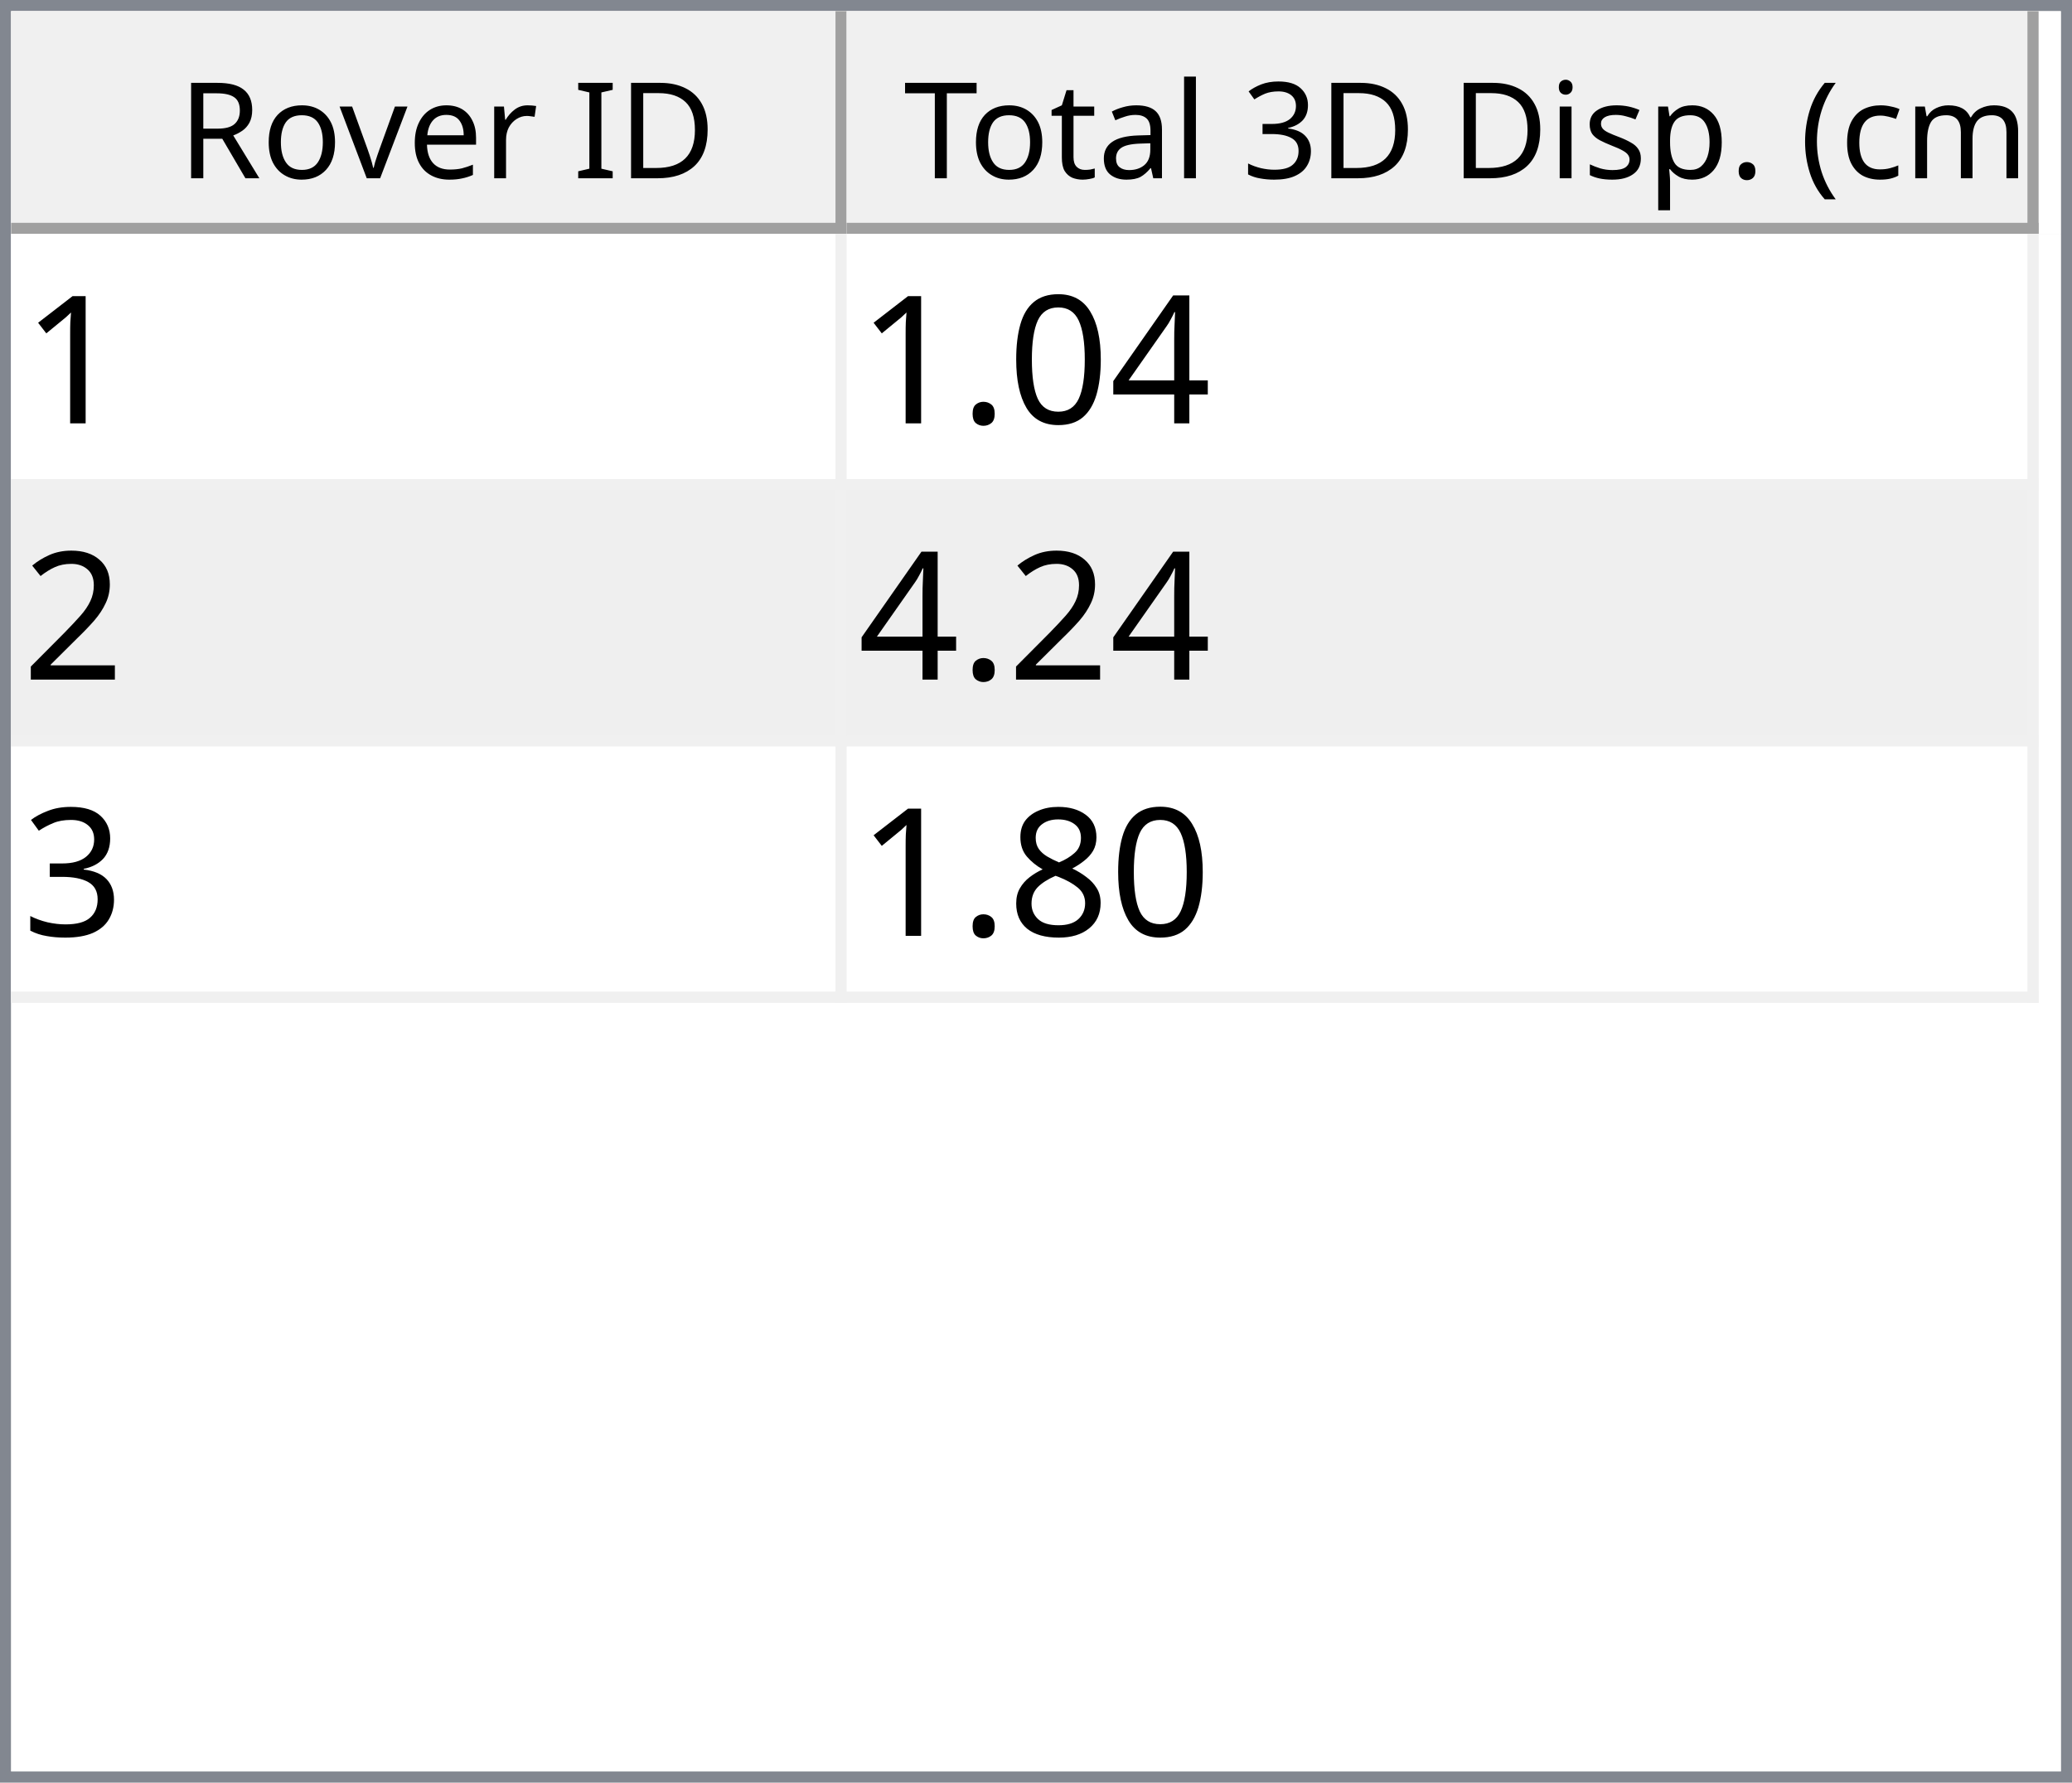
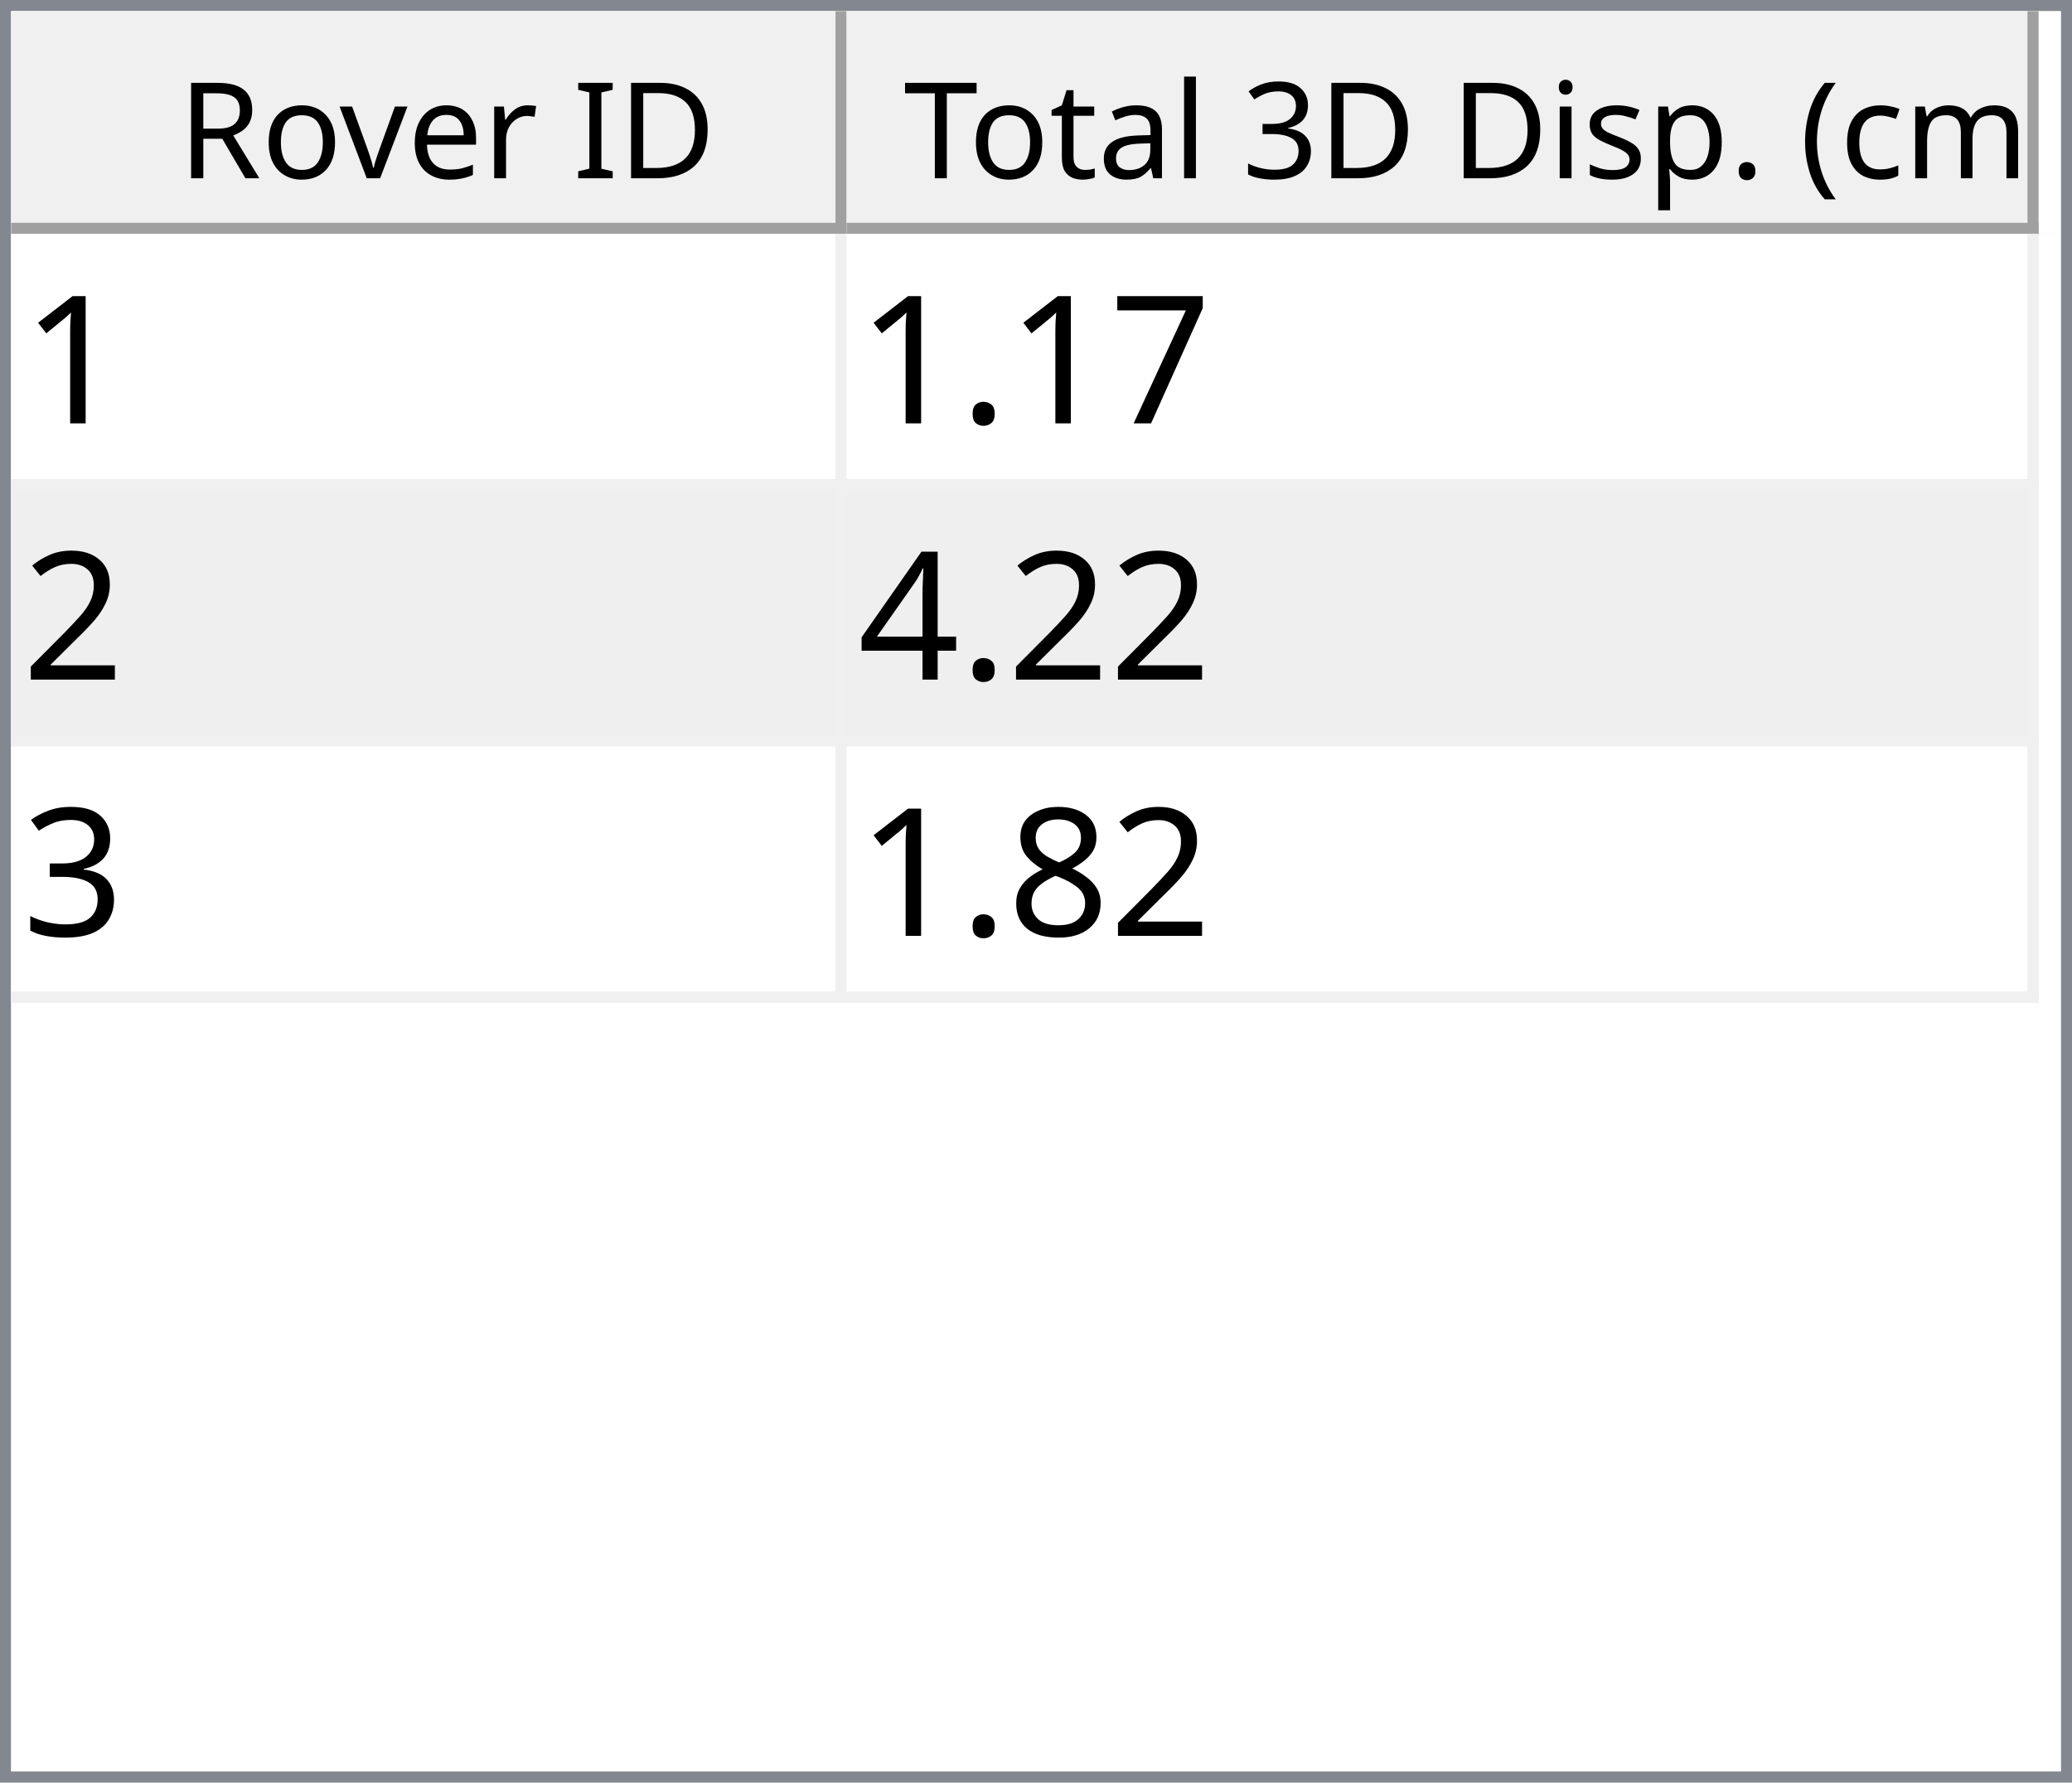
<svg xmlns="http://www.w3.org/2000/svg" style="fill-opacity:1; color-rendering:auto; color-interpolation:auto; text-rendering:auto; stroke:black; stroke-linecap:square; stroke-miterlimit:10; shape-rendering:auto; stroke-opacity:1; fill:black; stroke-dasharray:none; font-weight:normal; stroke-width:1; font-family:'Dialog'; font-style:normal; stroke-linejoin:miter; font-size:12px; stroke-dashoffset:0; image-rendering:auto;" width="186" height="160">
  <defs id="genericDefs" />
  <g>
    <defs id="defs1">
      <clipPath clipPathUnits="userSpaceOnUse" id="clipPath1">
        <path d="M0 0 L186 0 L186 160 L0 160 L0 0 Z" />
      </clipPath>
      <clipPath clipPathUnits="userSpaceOnUse" id="clipPath2">
        <path d="M0 0 L0 160 L186 160 L186 0 Z" />
      </clipPath>
      <clipPath clipPathUnits="userSpaceOnUse" id="clipPath3">
        <path d="M0 0 L0 20 L184 20 L184 0 Z" />
      </clipPath>
      <clipPath clipPathUnits="userSpaceOnUse" id="clipPath4">
        <path d="M0 0 L0 20 L75 20 L75 0 Z" />
      </clipPath>
      <clipPath clipPathUnits="userSpaceOnUse" id="clipPath5">
        <path d="M1 1 L1 19 L74 19 L74 1 Z" />
      </clipPath>
      <clipPath clipPathUnits="userSpaceOnUse" id="clipPath6">
        <path d="M0 0 L0 18 L73 18 L73 0 Z" />
      </clipPath>
      <clipPath clipPathUnits="userSpaceOnUse" id="clipPath7">
        <path d="M-0.5 -0.5 L-0.5 19.5 L74.5 19.5 L74.5 -0.5 Z" />
      </clipPath>
      <clipPath clipPathUnits="userSpaceOnUse" id="clipPath8">
        <path d="M0 0 L0 20 L107 20 L107 0 Z" />
      </clipPath>
      <clipPath clipPathUnits="userSpaceOnUse" id="clipPath9">
        <path d="M1 1 L1 19 L106 19 L106 1 Z" />
      </clipPath>
      <clipPath clipPathUnits="userSpaceOnUse" id="clipPath10">
        <path d="M0 0 L0 18 L105 18 L105 0 Z" />
      </clipPath>
      <clipPath clipPathUnits="userSpaceOnUse" id="clipPath11">
        <path d="M-0.5 -0.5 L-0.5 19.5 L106.5 19.5 L106.5 -0.5 Z" />
      </clipPath>
      <clipPath clipPathUnits="userSpaceOnUse" id="clipPath12">
        <path d="M0 0 L0 138 L184 138 L184 0 Z" />
      </clipPath>
      <clipPath clipPathUnits="userSpaceOnUse" id="clipPath13">
        <path d="M0 0 L0 69 L182 69 L182 0 Z" />
      </clipPath>
      <clipPath clipPathUnits="userSpaceOnUse" id="clipPath14">
        <path d="M-0.5 -0.5 L-0.5 68.5 L181.5 68.5 L181.5 -0.5 Z" />
      </clipPath>
      <clipPath clipPathUnits="userSpaceOnUse" id="clipPath15">
        <path d="M0 0 L0 22 L74 22 L74 0 Z" />
      </clipPath>
      <clipPath clipPathUnits="userSpaceOnUse" id="clipPath16">
        <path d="M0 0 L0 22 L106 22 L106 0 Z" />
      </clipPath>
      <font horiz-adv-x="64.551" id="font1">
        <font-face ascent="107.91" descent="25.098" units-per-em="100" style="font-style:normal; font-family:Segoe UI; font-weight:normal;" />
        <missing-glyph horiz-adv-x="64.551" d="M8.109 0 L8.109 68.266 L56.453 68.266 L56.453 0 L8.109 0 ZM15.328 7.234 L49.219 7.234 L49.219 61.031 L15.328 61.031 L15.328 7.234 Z" />
        <glyph unicode="D" horiz-adv-x="70.117" d="M9.188 0 L9.188 70.016 L28.516 70.016 Q65.531 70.016 65.531 35.891 Q65.531 19.672 55.25 9.836 Q44.969 0 27.734 0 L9.188 0 ZM17.391 62.594 L17.391 7.422 L27.828 7.422 Q41.609 7.422 49.273 14.797 Q56.938 22.172 56.938 35.688 Q56.938 62.594 28.328 62.594 L17.391 62.594 Z" />
        <glyph unicode="I" horiz-adv-x="26.611" d="M17.391 0 L9.188 0 L9.188 70.016 L17.391 70.016 L17.391 0 Z" />
        <glyph unicode=" " horiz-adv-x="27.393" d="" />
        <glyph unicode="r" horiz-adv-x="34.766" d="M34.188 41.891 Q32.078 43.5 28.125 43.5 Q23 43.5 19.555 38.672 Q16.109 33.844 16.109 25.484 L16.109 0 L8.109 0 L8.109 50 L16.109 50 L16.109 39.703 L16.312 39.703 Q18.016 44.969 21.531 47.922 Q25.047 50.875 29.391 50.875 Q32.516 50.875 34.188 50.203 L34.188 41.891 Z" />
        <glyph unicode="e" horiz-adv-x="52.295" d="M48.297 23 L12.984 23 Q13.188 14.656 17.484 10.109 Q21.781 5.562 29.297 5.562 Q37.75 5.562 44.828 11.141 L44.828 3.609 Q38.234 -1.172 27.391 -1.172 Q16.797 -1.172 10.742 5.641 Q4.688 12.453 4.688 24.812 Q4.688 36.469 11.305 43.82 Q17.922 51.172 27.734 51.172 Q37.547 51.172 42.922 44.828 Q48.297 38.484 48.297 27.203 L48.297 23 ZM40.094 29.781 Q40.047 36.719 36.75 40.578 Q33.453 44.438 27.594 44.438 Q21.922 44.438 17.969 40.383 Q14.016 36.328 13.094 29.781 L40.094 29.781 Z" />
        <glyph unicode="v" horiz-adv-x="47.9" d="M47.406 50 L27.484 0 L19.625 0 L0.688 50 L9.469 50 L22.172 13.672 Q23.578 9.672 23.922 6.688 L24.125 6.688 Q24.609 10.453 25.688 13.484 L38.969 50 L47.406 50 Z" />
        <glyph unicode="o" horiz-adv-x="58.594" d="M29 -1.172 Q17.922 -1.172 11.305 5.836 Q4.688 12.844 4.688 24.422 Q4.688 37.016 11.57 44.094 Q18.453 51.172 30.172 51.172 Q41.359 51.172 47.633 44.289 Q53.906 37.406 53.906 25.203 Q53.906 13.234 47.141 6.031 Q40.375 -1.172 29 -1.172 ZM29.594 44.438 Q21.875 44.438 17.383 39.188 Q12.891 33.938 12.891 24.703 Q12.891 15.828 17.43 10.695 Q21.969 5.562 29.594 5.562 Q37.359 5.562 41.531 10.594 Q45.703 15.625 45.703 24.906 Q45.703 34.281 41.531 39.359 Q37.359 44.438 29.594 44.438 Z" />
        <glyph unicode="R" horiz-adv-x="59.814" d="M59.375 0 L49.609 0 L37.891 19.625 Q36.281 22.359 34.766 24.289 Q33.25 26.219 31.664 27.438 Q30.078 28.656 28.25 29.219 Q26.422 29.781 24.125 29.781 L17.391 29.781 L17.391 0 L9.188 0 L9.188 70.016 L30.078 70.016 Q34.672 70.016 38.555 68.867 Q42.438 67.719 45.289 65.375 Q48.141 63.031 49.758 59.547 Q51.375 56.062 51.375 51.375 Q51.375 47.703 50.273 44.656 Q49.172 41.609 47.148 39.211 Q45.125 36.812 42.266 35.133 Q39.406 33.453 35.844 32.516 L35.844 32.328 Q37.594 31.547 38.891 30.547 Q40.188 29.547 41.359 28.18 Q42.531 26.812 43.68 25.078 Q44.828 23.344 46.234 21.047 L59.375 0 ZM17.391 62.594 L17.391 37.203 L28.516 37.203 Q31.594 37.203 34.203 38.133 Q36.812 39.062 38.719 40.797 Q40.625 42.531 41.703 45.047 Q42.781 47.562 42.781 50.688 Q42.781 56.297 39.141 59.445 Q35.5 62.594 28.609 62.594 L17.391 62.594 Z" />
        <glyph unicode=")" horiz-adv-x="30.176" d="M8.297 -15.922 L1.172 -15.922 Q16.406 2.344 16.406 26.812 Q16.406 51.469 1.078 70.016 L8.297 70.016 Q23.531 52.156 23.531 26.703 Q23.531 1.375 8.297 -15.922 Z" />
        <glyph unicode="m" horiz-adv-x="86.133" d="M79.109 0 L71.094 0 L71.094 28.719 Q71.094 37.016 68.531 40.727 Q65.969 44.438 59.906 44.438 Q54.781 44.438 51.195 39.75 Q47.609 35.062 47.609 28.516 L47.609 0 L39.594 0 L39.594 29.688 Q39.594 44.438 28.219 44.438 Q22.953 44.438 19.531 40.016 Q16.109 35.594 16.109 28.516 L16.109 0 L8.109 0 L8.109 50 L16.109 50 L16.109 42.094 L16.312 42.094 Q21.625 51.172 31.844 51.172 Q36.969 51.172 40.773 48.312 Q44.578 45.453 46 40.828 Q51.562 51.172 62.594 51.172 Q79.109 51.172 79.109 30.812 L79.109 0 Z" />
        <glyph unicode="c" horiz-adv-x="46.191" d="M42.188 2.297 Q36.422 -1.172 28.516 -1.172 Q17.828 -1.172 11.258 5.789 Q4.688 12.75 4.688 23.828 Q4.688 36.188 11.766 43.68 Q18.844 51.172 30.672 51.172 Q37.25 51.172 42.281 48.734 L42.281 40.531 Q36.719 44.438 30.375 44.438 Q22.703 44.438 17.797 38.945 Q12.891 33.453 12.891 24.516 Q12.891 15.719 17.508 10.641 Q22.125 5.562 29.891 5.562 Q36.422 5.562 42.188 9.906 L42.188 2.297 Z" />
        <glyph unicode="(" horiz-adv-x="30.176" d="M29.109 -15.922 L21.969 -15.922 Q6.844 1.375 6.844 26.703 Q6.844 52.156 21.969 70.016 L29.203 70.016 Q13.875 51.469 13.875 26.812 Q13.875 2.344 29.109 -15.922 Z" />
        <glyph unicode="." horiz-adv-x="21.68" d="M10.891 -1.078 Q8.641 -1.078 7.055 0.539 Q5.469 2.156 5.469 4.391 Q5.469 6.641 7.055 8.273 Q8.641 9.906 10.891 9.906 Q13.188 9.906 14.797 8.273 Q16.406 6.641 16.406 4.391 Q16.406 2.156 14.797 0.539 Q13.188 -1.078 10.891 -1.078 Z" />
        <glyph unicode="p" horiz-adv-x="58.789" d="M16.312 7.234 L16.109 7.234 L16.109 -23 L8.109 -23 L8.109 50 L16.109 50 L16.109 41.219 L16.312 41.219 Q22.219 51.172 33.594 51.172 Q43.266 51.172 48.688 44.461 Q54.109 37.75 54.109 26.469 Q54.109 13.922 48 6.375 Q41.891 -1.172 31.297 -1.172 Q21.578 -1.172 16.312 7.234 ZM16.109 27.391 L16.109 20.406 Q16.109 14.203 20.141 9.883 Q24.172 5.562 30.375 5.562 Q37.641 5.562 41.773 11.133 Q45.906 16.703 45.906 26.609 Q45.906 34.969 42.047 39.703 Q38.188 44.438 31.594 44.438 Q24.609 44.438 20.359 39.578 Q16.109 34.719 16.109 27.391 Z" />
        <glyph unicode="s" horiz-adv-x="42.432" d="M5.078 1.812 L5.078 10.406 Q11.625 5.562 19.484 5.562 Q30.031 5.562 30.031 12.594 Q30.031 14.594 29.125 15.992 Q28.219 17.391 26.68 18.461 Q25.141 19.531 23.07 20.383 Q21 21.234 18.609 22.172 Q15.281 23.484 12.766 24.828 Q10.25 26.172 8.57 27.859 Q6.891 29.547 6.031 31.695 Q5.172 33.844 5.172 36.719 Q5.172 40.234 6.789 42.945 Q8.406 45.656 11.086 47.484 Q13.766 49.312 17.211 50.242 Q20.656 51.172 24.312 51.172 Q30.812 51.172 35.938 48.922 L35.938 40.828 Q30.422 44.438 23.25 44.438 Q21 44.438 19.195 43.922 Q17.391 43.406 16.094 42.477 Q14.797 41.547 14.086 40.258 Q13.375 38.969 13.375 37.406 Q13.375 35.453 14.086 34.133 Q14.797 32.812 16.164 31.789 Q17.531 30.766 19.484 29.938 Q21.438 29.109 23.922 28.125 Q27.25 26.859 29.883 25.516 Q32.516 24.172 34.375 22.484 Q36.234 20.797 37.234 18.602 Q38.234 16.406 38.234 13.375 Q38.234 9.672 36.602 6.938 Q34.969 4.203 32.234 2.398 Q29.5 0.594 25.93 -0.289 Q22.359 -1.172 18.453 -1.172 Q10.75 -1.172 5.078 1.812 Z" />
        <glyph unicode="i" horiz-adv-x="24.219" d="M12.203 62.703 Q10.062 62.703 8.547 64.164 Q7.031 65.625 7.031 67.875 Q7.031 70.125 8.547 71.609 Q10.062 73.094 12.203 73.094 Q14.406 73.094 15.945 71.609 Q17.484 70.125 17.484 67.875 Q17.484 65.719 15.945 64.211 Q14.406 62.703 12.203 62.703 ZM16.109 0 L8.109 0 L8.109 50 L16.109 50 L16.109 0 Z" />
        <glyph unicode="3" horiz-adv-x="53.906" d="M46.531 19.828 Q46.531 15.094 44.75 11.211 Q42.969 7.328 39.719 4.57 Q36.469 1.812 31.93 0.297 Q27.391 -1.219 21.922 -1.219 Q11.922 -1.219 6 2.594 L6 11.188 Q13.094 5.609 22.219 5.609 Q25.875 5.609 28.828 6.539 Q31.781 7.469 33.906 9.227 Q36.031 10.984 37.18 13.477 Q38.328 15.969 38.328 19.094 Q38.328 32.812 18.797 32.812 L12.984 32.812 L12.984 39.594 L18.5 39.594 Q35.797 39.594 35.797 52.484 Q35.797 64.406 22.609 64.406 Q15.188 64.406 8.688 59.422 L8.688 67.188 Q15.375 71.188 24.609 71.188 Q29 71.188 32.57 69.969 Q36.141 68.75 38.68 66.555 Q41.219 64.359 42.609 61.281 Q44 58.203 44 54.5 Q44 40.672 30.031 36.719 L30.031 36.531 Q33.594 36.141 36.625 34.797 Q39.656 33.453 41.852 31.305 Q44.047 29.156 45.289 26.25 Q46.531 23.344 46.531 19.828 Z" />
        <glyph unicode="l" horiz-adv-x="24.219" d="M16.109 0 L8.109 0 L8.109 74.031 L16.109 74.031 L16.109 0 Z" />
        <glyph unicode="a" horiz-adv-x="50.879" d="M43.891 0 L35.891 0 L35.891 7.812 L35.688 7.812 Q30.469 -1.172 20.312 -1.172 Q12.844 -1.172 8.617 2.781 Q4.391 6.734 4.391 13.281 Q4.391 27.297 20.906 29.594 L35.891 31.688 Q35.891 44.438 25.594 44.438 Q16.547 44.438 9.281 38.281 L9.281 46.484 Q16.656 51.172 26.266 51.172 Q43.891 51.172 43.891 32.516 L43.891 0 ZM35.891 25.297 L23.828 23.641 Q18.266 22.859 15.43 20.875 Q12.594 18.891 12.594 13.875 Q12.594 10.203 15.211 7.883 Q17.828 5.562 22.172 5.562 Q28.125 5.562 32.008 9.742 Q35.891 13.922 35.891 20.312 L35.891 25.297 Z" />
        <glyph unicode="t" horiz-adv-x="33.887" d="M31.297 0.484 Q28.469 -1.078 23.828 -1.078 Q10.688 -1.078 10.688 13.578 L10.688 43.172 L2.094 43.172 L2.094 50 L10.688 50 L10.688 62.203 L18.703 64.797 L18.703 50 L31.297 50 L31.297 43.172 L18.703 43.172 L18.703 14.984 Q18.703 9.969 20.414 7.82 Q22.125 5.672 26.078 5.672 Q29.109 5.672 31.297 7.328 L31.297 0.484 Z" />
        <glyph unicode="T" horiz-adv-x="52.393" d="M50.594 62.594 L30.375 62.594 L30.375 0 L22.172 0 L22.172 62.594 L2 62.594 L2 70.016 L50.594 70.016 L50.594 62.594 Z" />
      </font>
      <font horiz-adv-x="75.0" id="font2">
        <font-face ascent="100.537" descent="21.973" units-per-em="100" style="font-style:normal; font-family:sans-serif; font-weight:normal;" />
        <missing-glyph horiz-adv-x="75.0" d="M12.5 0 L12.5 62.5 L62.5 62.5 L62.5 0 L12.5 0 ZM14.062 1.562 L60.938 1.562 L60.938 60.938 L14.062 60.938 L14.062 1.562 Z" />
        <glyph unicode="1" horiz-adv-x="55.615" d="M37.25 0 L28.469 0 L28.469 56 Q25.297 52.984 20.141 49.953 Q14.984 46.922 10.891 45.406 L10.891 53.906 Q18.266 57.375 23.781 62.305 Q29.297 67.234 31.594 71.875 L37.25 71.875 L37.25 0 Z" />
-         <glyph unicode="4" horiz-adv-x="55.615" d="M32.328 0 L32.328 17.141 L1.266 17.141 L1.266 25.203 L33.938 71.578 L41.109 71.578 L41.109 25.203 L50.781 25.203 L50.781 17.141 L41.109 17.141 L41.109 0 L32.328 0 ZM32.328 25.203 L32.328 57.469 L9.906 25.203 L32.328 25.203 Z" />
-         <glyph unicode="0" horiz-adv-x="55.615" d="M4.156 35.297 Q4.156 48 6.766 55.742 Q9.375 63.484 14.523 67.68 Q19.672 71.875 27.484 71.875 Q33.25 71.875 37.594 69.555 Q41.938 67.234 44.773 62.867 Q47.609 58.5 49.219 52.227 Q50.828 45.953 50.828 35.297 Q50.828 22.703 48.242 14.969 Q45.656 7.234 40.508 3.008 Q35.359 -1.219 27.484 -1.219 Q17.141 -1.219 11.234 6.203 Q4.156 15.141 4.156 35.297 ZM13.188 35.297 Q13.188 17.672 17.312 11.836 Q21.438 6 27.484 6 Q33.547 6 37.672 11.859 Q41.797 17.719 41.797 35.297 Q41.797 52.984 37.672 58.789 Q33.547 64.594 27.391 64.594 Q21.344 64.594 17.719 59.469 Q13.188 52.938 13.188 35.297 Z" />
+         <glyph unicode="7" horiz-adv-x="55.615" d="M4.734 62.203 L4.734 70.656 L51.078 70.656 L51.078 63.812 Q44.234 56.547 37.523 44.484 Q30.812 32.422 27.156 19.672 Q24.516 10.688 23.781 0 L14.75 0 Q14.891 8.453 18.062 20.414 Q21.234 32.375 27.172 43.484 Q33.109 54.594 39.797 62.203 L4.734 62.203 Z" />
        <glyph unicode="." horiz-adv-x="27.783" d="M9.078 0 L9.078 10.016 L19.094 10.016 L19.094 0 L9.078 0 Z" />
        <glyph unicode="2" horiz-adv-x="55.615" d="M50.344 8.453 L50.344 0 L3.031 0 Q2.938 3.172 4.047 6.109 Q5.859 10.938 9.836 15.625 Q13.812 20.312 21.344 26.469 Q33.016 36.031 37.117 41.625 Q41.219 47.219 41.219 52.203 Q41.219 57.422 37.477 61.008 Q33.734 64.594 27.734 64.594 Q21.391 64.594 17.578 60.789 Q13.766 56.984 13.719 50.25 L4.688 51.172 Q5.609 61.281 11.664 66.578 Q17.719 71.875 27.938 71.875 Q38.234 71.875 44.242 66.164 Q50.25 60.453 50.25 52 Q50.25 47.703 48.492 43.555 Q46.734 39.406 42.656 34.812 Q38.578 30.219 29.109 22.219 Q21.188 15.578 18.945 13.211 Q16.703 10.844 15.234 8.453 L50.344 8.453 Z" />
+         <glyph unicode="4" horiz-adv-x="55.615" d="M32.328 0 L32.328 17.141 L1.266 17.141 L1.266 25.203 L33.938 71.578 L41.109 71.578 L41.109 25.203 L50.781 25.203 L50.781 17.141 L41.109 17.141 L41.109 0 L32.328 0 ZM32.328 25.203 L32.328 57.469 L9.906 25.203 L32.328 25.203 Z" />
        <glyph unicode="3" horiz-adv-x="55.615" d="M4.203 18.891 L12.984 20.062 Q14.5 12.594 18.141 9.297 Q21.781 6 27 6 Q33.203 6 37.477 10.297 Q41.75 14.594 41.75 20.953 Q41.75 27 37.797 30.93 Q33.844 34.859 27.734 34.859 Q25.25 34.859 21.531 33.891 L22.516 41.609 Q23.391 41.5 23.922 41.5 Q29.547 41.5 34.039 44.43 Q38.531 47.359 38.531 53.469 Q38.531 58.297 35.258 61.477 Q31.984 64.656 26.812 64.656 Q21.688 64.656 18.266 61.43 Q14.844 58.203 13.875 51.766 L5.078 53.328 Q6.688 62.156 12.398 67.016 Q18.109 71.875 26.609 71.875 Q32.469 71.875 37.398 69.359 Q42.328 66.844 44.945 62.5 Q47.562 58.156 47.562 53.266 Q47.562 48.641 45.07 44.828 Q42.578 41.016 37.703 38.766 Q44.047 37.312 47.562 32.695 Q51.078 28.078 51.078 21.141 Q51.078 11.766 44.242 5.25 Q37.406 -1.266 26.953 -1.266 Q17.531 -1.266 11.305 4.352 Q5.078 9.969 4.203 18.891 Z" />
        <glyph unicode="8" horiz-adv-x="55.615" d="M17.672 38.812 Q12.203 40.828 9.57 44.539 Q6.938 48.25 6.938 53.422 Q6.938 61.234 12.555 66.555 Q18.172 71.875 27.484 71.875 Q36.859 71.875 42.578 66.43 Q48.297 60.984 48.297 53.172 Q48.297 48.188 45.68 44.508 Q43.062 40.828 37.75 38.812 Q44.344 36.672 47.781 31.883 Q51.219 27.094 51.219 20.453 Q51.219 11.281 44.727 5.031 Q38.234 -1.219 27.641 -1.219 Q17.047 -1.219 10.547 5.055 Q4.047 11.328 4.047 20.703 Q4.047 27.688 7.594 32.398 Q11.141 37.109 17.672 38.812 ZM15.922 53.719 Q15.922 48.641 19.195 45.414 Q22.469 42.188 27.688 42.188 Q32.766 42.188 36.016 45.383 Q39.266 48.578 39.266 53.219 Q39.266 58.062 35.914 61.359 Q32.562 64.656 27.594 64.656 Q22.562 64.656 19.242 61.43 Q15.922 58.203 15.922 53.719 ZM13.094 20.656 Q13.094 16.891 14.875 13.375 Q16.656 9.859 20.172 7.93 Q23.688 6 27.734 6 Q34.031 6 38.133 10.055 Q42.234 14.109 42.234 20.359 Q42.234 26.703 38.016 30.859 Q33.797 35.016 27.438 35.016 Q21.234 35.016 17.164 30.914 Q13.094 26.812 13.094 20.656 Z" />
      </font>
    </defs>
    <g style="fill:white; stroke:white;">
      <rect x="0" y="0" width="186" style="clip-path:url(#clipPath1); stroke:none;" height="160" />
    </g>
    <g style="fill:white; text-rendering:optimizeSpeed; color-rendering:optimizeSpeed; image-rendering:optimizeSpeed; shape-rendering:crispEdges; stroke:white; color-interpolation:sRGB;">
      <rect x="0" width="186" height="160" y="0" style="stroke:none;" />
      <path style="stroke:none;" d="M0 160 L186 160 L186 0 L0 0 Z" />
    </g>
    <g style="fill:rgb(240,240,240); font-family:'Segoe UI'; stroke:rgb(240,240,240);">
      <rect x="0" y="0" width="186" style="clip-path:url(#clipPath2); stroke:none;" height="160" />
    </g>
    <g style="fill:rgb(130,135,144); font-family:'Segoe UI'; stroke:rgb(130,135,144);">
      <path d="M0 0 L186 0 L186 160 L0 160 L0 0 ZM1 1 L185 1 L185 159 L1 159 L1 1 Z" style="fill-rule:evenodd; clip-path:url(#clipPath2); stroke:none;" />
    </g>
    <g style="fill:white; font-family:'Segoe UI'; stroke:white;" transform="translate(1,1)">
      <rect x="0" y="0" width="184" style="clip-path:url(#clipPath3); stroke:none;" height="20" />
    </g>
    <g style="fill:rgb(240,240,240); font-family:'Segoe UI'; stroke:rgb(240,240,240);" transform="translate(1,1)">
      <rect x="0" y="0" width="75" style="clip-path:url(#clipPath4); stroke:none;" height="20" />
    </g>
    <g style="font-family:'Segoe UI';" transform="translate(2,2)">
      <text x="14" xml:space="preserve" y="14" style="clip-path:url(#clipPath6); stroke:none;">Rover ID</text>
    </g>
    <g style="fill:rgb(160,160,160); font-family:'Segoe UI'; stroke:rgb(160,160,160); stroke-linejoin:bevel;" transform="translate(1.5,1.5)">
      <line x1="74" x2="74" y1="0" style="fill:none; clip-path:url(#clipPath7);" y2="19" />
    </g>
    <g style="fill:rgb(160,160,160); font-family:'Segoe UI'; stroke:rgb(160,160,160); stroke-linejoin:bevel;" transform="matrix(1,0,0,1,1,1) translate(0.5,0.5)">
      <line x1="0" x2="74" y1="19" style="fill:none; clip-path:url(#clipPath7);" y2="19" />
    </g>
    <g style="fill:rgb(240,240,240); font-family:'Segoe UI'; stroke:rgb(240,240,240);" transform="translate(76,1)">
      <rect x="0" y="0" width="107" style="clip-path:url(#clipPath8); stroke:none;" height="20" />
    </g>
    <g style="font-family:'Segoe UI';" transform="translate(77,2)">
      <text x="1" xml:space="preserve" y="14" style="clip-path:url(#clipPath10); stroke:none;"> Total 3D Disp. (cm)</text>
    </g>
    <g style="fill:rgb(160,160,160); font-family:'Segoe UI'; stroke:rgb(160,160,160); stroke-linejoin:bevel;" transform="translate(76.5,1.5)">
      <line x1="106" x2="106" y1="0" style="fill:none; clip-path:url(#clipPath11);" y2="19" />
    </g>
    <g style="fill:rgb(160,160,160); font-family:'Segoe UI'; stroke:rgb(160,160,160); stroke-linejoin:bevel;" transform="matrix(1,0,0,1,76,1) translate(0.5,0.5)">
      <line x1="0" x2="106" y1="19" style="fill:none; clip-path:url(#clipPath11);" y2="19" />
    </g>
    <g style="fill:white; font-family:'Segoe UI'; stroke:white;" transform="translate(1,21)">
      <rect x="0" y="0" width="184" style="clip-path:url(#clipPath12); stroke:none;" height="138" />
    </g>
    <g style="fill:rgb(240,240,240); font-size:16px; font-family:sans-serif; stroke:rgb(240,240,240);" transform="translate(1,21)">
      <rect x="0" y="0" width="182" style="clip-path:url(#clipPath13); stroke:none;" height="69" />
      <line transform="translate(0.5,0.5)" x1="0" x2="181" y1="22" style="clip-path:url(#clipPath14); fill:none; stroke-linejoin:bevel;" y2="22" />
    </g>
    <g transform="matrix(1,0,0,1,1,21) translate(0.5,0.5)" style="fill:rgb(240,240,240); font-size:16px; font-family:sans-serif; stroke:rgb(240,240,240); stroke-linejoin:bevel;">
      <line x1="0" x2="181" y1="45" style="fill:none; clip-path:url(#clipPath14);" y2="45" />
    </g>
    <g transform="matrix(1,0,0,1,1,21) translate(0.5,0.5)" style="fill:rgb(240,240,240); font-size:16px; font-family:sans-serif; stroke:rgb(240,240,240); stroke-linejoin:bevel;">
      <line x1="0" x2="181" y1="68" style="fill:none; clip-path:url(#clipPath14);" y2="68" />
    </g>
    <g transform="matrix(1,0,0,1,1,21) translate(0.5,0.5)" style="fill:rgb(240,240,240); font-size:16px; font-family:sans-serif; stroke:rgb(240,240,240); stroke-linejoin:bevel;">
      <line x1="74" x2="74" y1="0" style="fill:none; clip-path:url(#clipPath14);" y2="68" />
    </g>
    <g transform="matrix(1,0,0,1,1,21) translate(0.5,0.5)" style="fill:rgb(240,240,240); font-size:16px; font-family:sans-serif; stroke:rgb(240,240,240); stroke-linejoin:bevel;">
      <line x1="181" x2="181" y1="0" style="fill:none; clip-path:url(#clipPath14);" y2="68" />
    </g>
    <g style="fill:white; font-size:16px; font-family:sans-serif; stroke:white;" transform="matrix(1,0,0,1,1,21)">
      <rect x="0" y="0" width="74" style="clip-path:url(#clipPath15); stroke:none;" height="22" />
      <text x="1" y="17" style="fill:black; clip-path:url(#clipPath15); stroke:none;" xml:space="preserve">1</text>
    </g>
    <g style="fill:white; font-size:16px; font-family:sans-serif; stroke:white;" transform="matrix(1,0,0,1,1,21) translate(75,0)">
      <rect x="0" y="0" width="106" style="clip-path:url(#clipPath16); stroke:none;" height="22" />
-       <text x="1" y="17" style="fill:black; clip-path:url(#clipPath16); stroke:none;" xml:space="preserve">1.04</text>
+       <text x="1" y="17" style="fill:black; clip-path:url(#clipPath16); stroke:none;" xml:space="preserve">1.17</text>
    </g>
    <g style="fill:rgb(239,239,239); font-size:16px; font-family:sans-serif; stroke:rgb(239,239,239);" transform="matrix(1,0,0,1,1,21) translate(0,23)">
      <rect x="0" y="0" width="74" style="clip-path:url(#clipPath15); stroke:none;" height="22" />
      <text x="1" y="17" style="fill:black; clip-path:url(#clipPath15); stroke:none;" xml:space="preserve">2</text>
    </g>
    <g style="fill:rgb(239,239,239); font-size:16px; font-family:sans-serif; stroke:rgb(239,239,239);" transform="matrix(1,0,0,1,1,21) translate(75,23)">
      <rect x="0" y="0" width="106" style="clip-path:url(#clipPath16); stroke:none;" height="22" />
-       <text x="1" y="17" style="fill:black; clip-path:url(#clipPath16); stroke:none;" xml:space="preserve">4.24</text>
+       <text x="1" y="17" style="fill:black; clip-path:url(#clipPath16); stroke:none;" xml:space="preserve">4.22</text>
    </g>
    <g style="fill:white; font-size:16px; font-family:sans-serif; stroke:white;" transform="matrix(1,0,0,1,1,21) translate(0,46)">
      <rect x="0" y="0" width="74" style="clip-path:url(#clipPath15); stroke:none;" height="22" />
      <text x="1" y="17" style="fill:black; clip-path:url(#clipPath15); stroke:none;" xml:space="preserve">3</text>
    </g>
    <g style="fill:white; font-size:16px; font-family:sans-serif; stroke:white;" transform="matrix(1,0,0,1,1,21) translate(75,46)">
      <rect x="0" y="0" width="106" style="clip-path:url(#clipPath16); stroke:none;" height="22" />
-       <text x="1" y="17" style="fill:black; clip-path:url(#clipPath16); stroke:none;" xml:space="preserve">1.80</text>
+       <text x="1" y="17" style="fill:black; clip-path:url(#clipPath16); stroke:none;" xml:space="preserve">1.82</text>
    </g>
  </g>
</svg>
